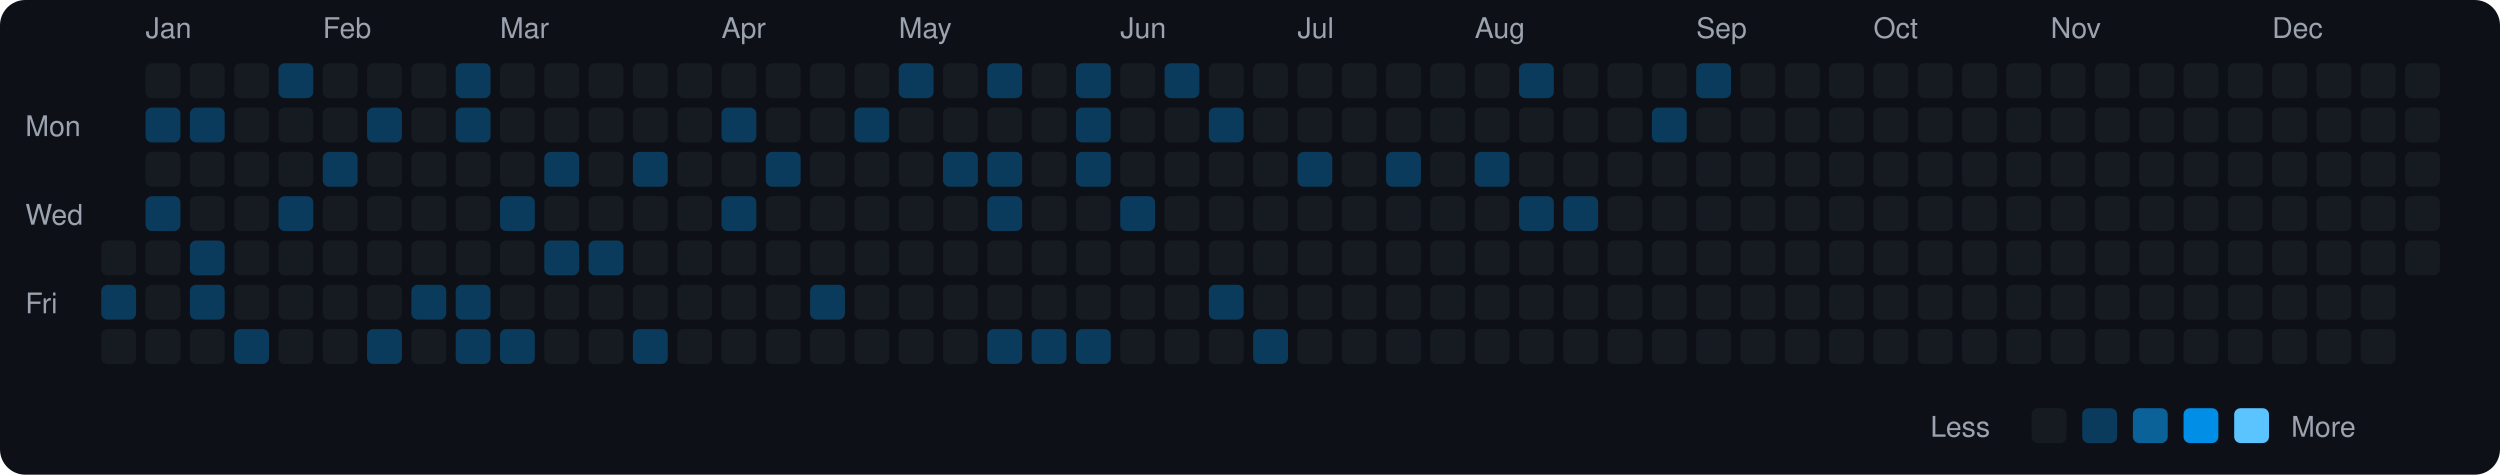
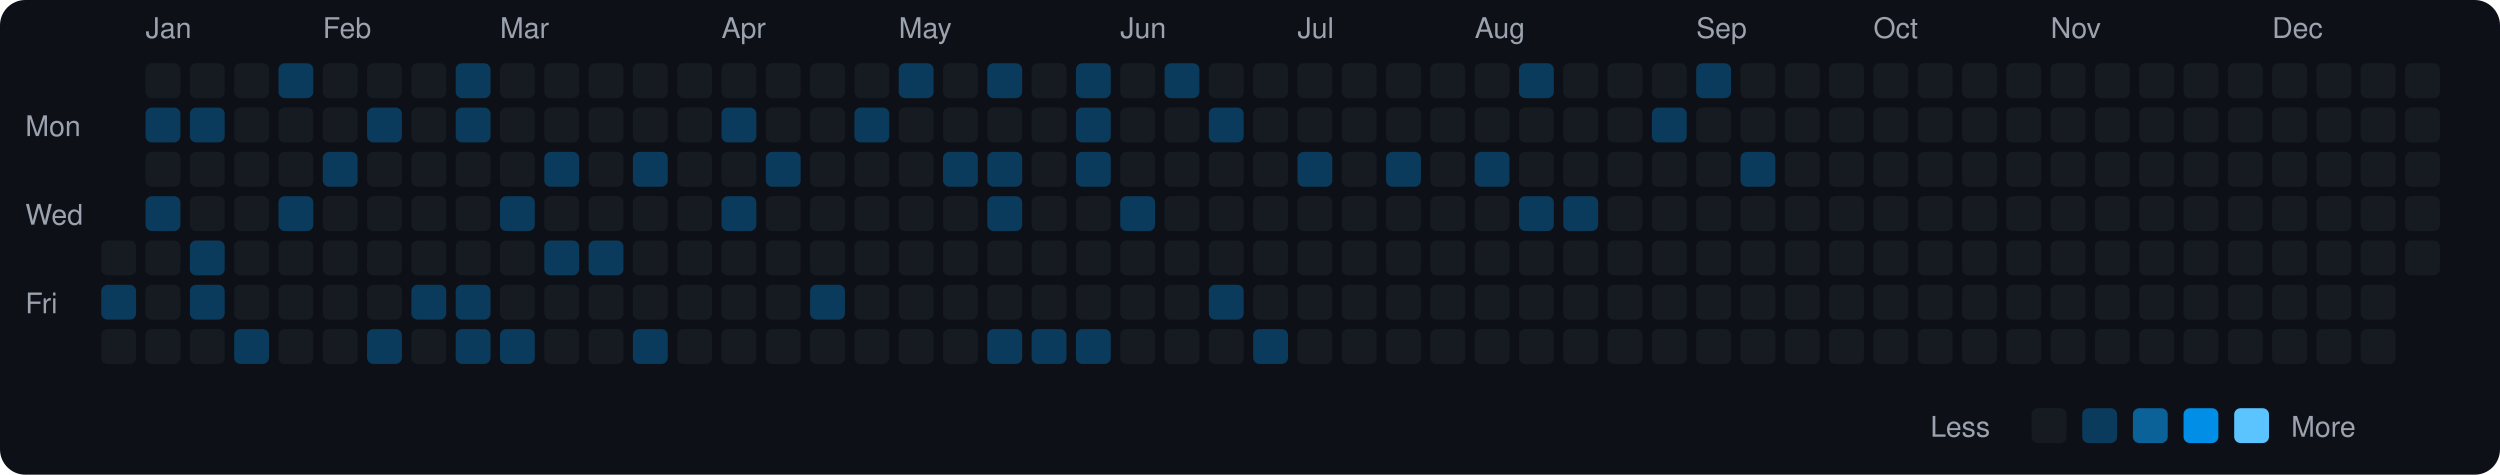
<svg xmlns="http://www.w3.org/2000/svg" viewBox="0 0 790 150" width="790" height="150">
  <rect width="790" height="150" fill="#0d1117" rx="8" ry="8" />
  <text x="8" y="43" fill="#9ca3af" font-size="9" font-family="-apple-system, BlinkMacSystemFont, 'Segoe UI', Helvetica, Arial, sans-serif">Mon</text>
  <text x="8" y="71" fill="#9ca3af" font-size="9" font-family="-apple-system, BlinkMacSystemFont, 'Segoe UI', Helvetica, Arial, sans-serif">Wed</text>
  <text x="8" y="99" fill="#9ca3af" font-size="9" font-family="-apple-system, BlinkMacSystemFont, 'Segoe UI', Helvetica, Arial, sans-serif">Fri</text>
  <rect x="32" y="76" width="11" height="11" rx="2" ry="2" fill="#161b22">
    </rect>
  <rect x="32" y="90" width="11" height="11" rx="2" ry="2" fill="#0b3b5c">
    </rect>
  <rect x="32" y="104" width="11" height="11" rx="2" ry="2" fill="#161b22">
    </rect>
  <text x="46" y="12" fill="#9ca3af" font-size="9" font-family="-apple-system, BlinkMacSystemFont, 'Segoe UI', Helvetica, Arial, sans-serif">Jan</text>
  <rect x="46" y="20" width="11" height="11" rx="2" ry="2" fill="#161b22">
    </rect>
  <rect x="46" y="34" width="11" height="11" rx="2" ry="2" fill="#0b3b5c">
    </rect>
  <rect x="46" y="48" width="11" height="11" rx="2" ry="2" fill="#161b22">
    </rect>
  <rect x="46" y="62" width="11" height="11" rx="2" ry="2" fill="#0b3b5c">
    </rect>
  <rect x="46" y="76" width="11" height="11" rx="2" ry="2" fill="#161b22">
    </rect>
  <rect x="46" y="90" width="11" height="11" rx="2" ry="2" fill="#161b22">
    </rect>
  <rect x="46" y="104" width="11" height="11" rx="2" ry="2" fill="#161b22">
    </rect>
  <rect x="60" y="20" width="11" height="11" rx="2" ry="2" fill="#161b22">
    </rect>
  <rect x="60" y="34" width="11" height="11" rx="2" ry="2" fill="#0b3b5c">
    </rect>
  <rect x="60" y="48" width="11" height="11" rx="2" ry="2" fill="#161b22">
    </rect>
  <rect x="60" y="62" width="11" height="11" rx="2" ry="2" fill="#161b22">
    </rect>
  <rect x="60" y="76" width="11" height="11" rx="2" ry="2" fill="#0b3b5c">
    </rect>
  <rect x="60" y="90" width="11" height="11" rx="2" ry="2" fill="#0b3b5c">
    </rect>
  <rect x="60" y="104" width="11" height="11" rx="2" ry="2" fill="#161b22">
    </rect>
  <rect x="74" y="20" width="11" height="11" rx="2" ry="2" fill="#161b22">
    </rect>
  <rect x="74" y="34" width="11" height="11" rx="2" ry="2" fill="#161b22">
    </rect>
  <rect x="74" y="48" width="11" height="11" rx="2" ry="2" fill="#161b22">
    </rect>
  <rect x="74" y="62" width="11" height="11" rx="2" ry="2" fill="#161b22">
    </rect>
  <rect x="74" y="76" width="11" height="11" rx="2" ry="2" fill="#161b22">
    </rect>
  <rect x="74" y="90" width="11" height="11" rx="2" ry="2" fill="#161b22">
    </rect>
  <rect x="74" y="104" width="11" height="11" rx="2" ry="2" fill="#0b3b5c">
    </rect>
  <rect x="88" y="20" width="11" height="11" rx="2" ry="2" fill="#0b3b5c">
    </rect>
  <rect x="88" y="34" width="11" height="11" rx="2" ry="2" fill="#161b22">
    </rect>
  <rect x="88" y="48" width="11" height="11" rx="2" ry="2" fill="#161b22">
    </rect>
  <rect x="88" y="62" width="11" height="11" rx="2" ry="2" fill="#0b3b5c">
    </rect>
  <rect x="88" y="76" width="11" height="11" rx="2" ry="2" fill="#161b22">
    </rect>
  <rect x="88" y="90" width="11" height="11" rx="2" ry="2" fill="#161b22">
    </rect>
  <rect x="88" y="104" width="11" height="11" rx="2" ry="2" fill="#161b22">
    </rect>
  <text x="102" y="12" fill="#9ca3af" font-size="9" font-family="-apple-system, BlinkMacSystemFont, 'Segoe UI', Helvetica, Arial, sans-serif">Feb</text>
  <rect x="102" y="20" width="11" height="11" rx="2" ry="2" fill="#161b22">
    </rect>
  <rect x="102" y="34" width="11" height="11" rx="2" ry="2" fill="#161b22">
    </rect>
  <rect x="102" y="48" width="11" height="11" rx="2" ry="2" fill="#0b3b5c">
    </rect>
  <rect x="102" y="62" width="11" height="11" rx="2" ry="2" fill="#161b22">
    </rect>
  <rect x="102" y="76" width="11" height="11" rx="2" ry="2" fill="#161b22">
    </rect>
  <rect x="102" y="90" width="11" height="11" rx="2" ry="2" fill="#161b22">
    </rect>
  <rect x="102" y="104" width="11" height="11" rx="2" ry="2" fill="#161b22">
    </rect>
  <rect x="116" y="20" width="11" height="11" rx="2" ry="2" fill="#161b22">
    </rect>
  <rect x="116" y="34" width="11" height="11" rx="2" ry="2" fill="#0b3b5c">
    </rect>
  <rect x="116" y="48" width="11" height="11" rx="2" ry="2" fill="#161b22">
    </rect>
  <rect x="116" y="62" width="11" height="11" rx="2" ry="2" fill="#161b22">
    </rect>
  <rect x="116" y="76" width="11" height="11" rx="2" ry="2" fill="#161b22">
    </rect>
  <rect x="116" y="90" width="11" height="11" rx="2" ry="2" fill="#161b22">
    </rect>
  <rect x="116" y="104" width="11" height="11" rx="2" ry="2" fill="#0b3b5c">
    </rect>
  <rect x="130" y="20" width="11" height="11" rx="2" ry="2" fill="#161b22">
    </rect>
  <rect x="130" y="34" width="11" height="11" rx="2" ry="2" fill="#161b22">
    </rect>
  <rect x="130" y="48" width="11" height="11" rx="2" ry="2" fill="#161b22">
    </rect>
  <rect x="130" y="62" width="11" height="11" rx="2" ry="2" fill="#161b22">
    </rect>
  <rect x="130" y="76" width="11" height="11" rx="2" ry="2" fill="#161b22">
    </rect>
  <rect x="130" y="90" width="11" height="11" rx="2" ry="2" fill="#0b3b5c">
    </rect>
  <rect x="130" y="104" width="11" height="11" rx="2" ry="2" fill="#161b22">
    </rect>
  <rect x="144" y="20" width="11" height="11" rx="2" ry="2" fill="#0b3b5c">
    </rect>
  <rect x="144" y="34" width="11" height="11" rx="2" ry="2" fill="#0b3b5c">
    </rect>
  <rect x="144" y="48" width="11" height="11" rx="2" ry="2" fill="#161b22">
    </rect>
  <rect x="144" y="62" width="11" height="11" rx="2" ry="2" fill="#161b22">
    </rect>
  <rect x="144" y="76" width="11" height="11" rx="2" ry="2" fill="#161b22">
    </rect>
  <rect x="144" y="90" width="11" height="11" rx="2" ry="2" fill="#0b3b5c">
    </rect>
  <rect x="144" y="104" width="11" height="11" rx="2" ry="2" fill="#0b3b5c">
    </rect>
  <text x="158" y="12" fill="#9ca3af" font-size="9" font-family="-apple-system, BlinkMacSystemFont, 'Segoe UI', Helvetica, Arial, sans-serif">Mar</text>
  <rect x="158" y="20" width="11" height="11" rx="2" ry="2" fill="#161b22">
    </rect>
  <rect x="158" y="34" width="11" height="11" rx="2" ry="2" fill="#161b22">
    </rect>
  <rect x="158" y="48" width="11" height="11" rx="2" ry="2" fill="#161b22">
    </rect>
  <rect x="158" y="62" width="11" height="11" rx="2" ry="2" fill="#0b3b5c">
    </rect>
  <rect x="158" y="76" width="11" height="11" rx="2" ry="2" fill="#161b22">
    </rect>
  <rect x="158" y="90" width="11" height="11" rx="2" ry="2" fill="#161b22">
    </rect>
  <rect x="158" y="104" width="11" height="11" rx="2" ry="2" fill="#0b3b5c">
    </rect>
  <rect x="172" y="20" width="11" height="11" rx="2" ry="2" fill="#161b22">
    </rect>
  <rect x="172" y="34" width="11" height="11" rx="2" ry="2" fill="#161b22">
    </rect>
  <rect x="172" y="48" width="11" height="11" rx="2" ry="2" fill="#0b3b5c">
    </rect>
  <rect x="172" y="62" width="11" height="11" rx="2" ry="2" fill="#161b22">
    </rect>
  <rect x="172" y="76" width="11" height="11" rx="2" ry="2" fill="#0b3b5c">
    </rect>
  <rect x="172" y="90" width="11" height="11" rx="2" ry="2" fill="#161b22">
    </rect>
  <rect x="172" y="104" width="11" height="11" rx="2" ry="2" fill="#161b22">
    </rect>
  <rect x="186" y="20" width="11" height="11" rx="2" ry="2" fill="#161b22">
    </rect>
  <rect x="186" y="34" width="11" height="11" rx="2" ry="2" fill="#161b22">
    </rect>
  <rect x="186" y="48" width="11" height="11" rx="2" ry="2" fill="#161b22">
    </rect>
  <rect x="186" y="62" width="11" height="11" rx="2" ry="2" fill="#161b22">
    </rect>
  <rect x="186" y="76" width="11" height="11" rx="2" ry="2" fill="#0b3b5c">
    </rect>
  <rect x="186" y="90" width="11" height="11" rx="2" ry="2" fill="#161b22">
    </rect>
  <rect x="186" y="104" width="11" height="11" rx="2" ry="2" fill="#161b22">
    </rect>
  <rect x="200" y="20" width="11" height="11" rx="2" ry="2" fill="#161b22">
    </rect>
  <rect x="200" y="34" width="11" height="11" rx="2" ry="2" fill="#161b22">
    </rect>
  <rect x="200" y="48" width="11" height="11" rx="2" ry="2" fill="#0b3b5c">
    </rect>
  <rect x="200" y="62" width="11" height="11" rx="2" ry="2" fill="#161b22">
    </rect>
  <rect x="200" y="76" width="11" height="11" rx="2" ry="2" fill="#161b22">
    </rect>
  <rect x="200" y="90" width="11" height="11" rx="2" ry="2" fill="#161b22">
    </rect>
  <rect x="200" y="104" width="11" height="11" rx="2" ry="2" fill="#0b3b5c">
    </rect>
  <rect x="214" y="20" width="11" height="11" rx="2" ry="2" fill="#161b22">
    </rect>
  <rect x="214" y="34" width="11" height="11" rx="2" ry="2" fill="#161b22">
    </rect>
  <rect x="214" y="48" width="11" height="11" rx="2" ry="2" fill="#161b22">
    </rect>
  <rect x="214" y="62" width="11" height="11" rx="2" ry="2" fill="#161b22">
    </rect>
  <rect x="214" y="76" width="11" height="11" rx="2" ry="2" fill="#161b22">
    </rect>
  <rect x="214" y="90" width="11" height="11" rx="2" ry="2" fill="#161b22">
    </rect>
  <rect x="214" y="104" width="11" height="11" rx="2" ry="2" fill="#161b22">
    </rect>
  <text x="228" y="12" fill="#9ca3af" font-size="9" font-family="-apple-system, BlinkMacSystemFont, 'Segoe UI', Helvetica, Arial, sans-serif">Apr</text>
  <rect x="228" y="20" width="11" height="11" rx="2" ry="2" fill="#161b22">
    </rect>
  <rect x="228" y="34" width="11" height="11" rx="2" ry="2" fill="#0b3b5c">
    </rect>
  <rect x="228" y="48" width="11" height="11" rx="2" ry="2" fill="#161b22">
    </rect>
  <rect x="228" y="62" width="11" height="11" rx="2" ry="2" fill="#0b3b5c">
    </rect>
  <rect x="228" y="76" width="11" height="11" rx="2" ry="2" fill="#161b22">
    </rect>
  <rect x="228" y="90" width="11" height="11" rx="2" ry="2" fill="#161b22">
    </rect>
  <rect x="228" y="104" width="11" height="11" rx="2" ry="2" fill="#161b22">
    </rect>
  <rect x="242" y="20" width="11" height="11" rx="2" ry="2" fill="#161b22">
    </rect>
  <rect x="242" y="34" width="11" height="11" rx="2" ry="2" fill="#161b22">
    </rect>
  <rect x="242" y="48" width="11" height="11" rx="2" ry="2" fill="#0b3b5c">
    </rect>
  <rect x="242" y="62" width="11" height="11" rx="2" ry="2" fill="#161b22">
    </rect>
  <rect x="242" y="76" width="11" height="11" rx="2" ry="2" fill="#161b22">
    </rect>
  <rect x="242" y="90" width="11" height="11" rx="2" ry="2" fill="#161b22">
    </rect>
  <rect x="242" y="104" width="11" height="11" rx="2" ry="2" fill="#161b22">
    </rect>
  <rect x="256" y="20" width="11" height="11" rx="2" ry="2" fill="#161b22">
    </rect>
  <rect x="256" y="34" width="11" height="11" rx="2" ry="2" fill="#161b22">
    </rect>
  <rect x="256" y="48" width="11" height="11" rx="2" ry="2" fill="#161b22">
    </rect>
  <rect x="256" y="62" width="11" height="11" rx="2" ry="2" fill="#161b22">
    </rect>
  <rect x="256" y="76" width="11" height="11" rx="2" ry="2" fill="#161b22">
    </rect>
  <rect x="256" y="90" width="11" height="11" rx="2" ry="2" fill="#0b3b5c">
    </rect>
  <rect x="256" y="104" width="11" height="11" rx="2" ry="2" fill="#161b22">
    </rect>
  <rect x="270" y="20" width="11" height="11" rx="2" ry="2" fill="#161b22">
    </rect>
  <rect x="270" y="34" width="11" height="11" rx="2" ry="2" fill="#0b3b5c">
    </rect>
  <rect x="270" y="48" width="11" height="11" rx="2" ry="2" fill="#161b22">
    </rect>
  <rect x="270" y="62" width="11" height="11" rx="2" ry="2" fill="#161b22">
    </rect>
  <rect x="270" y="76" width="11" height="11" rx="2" ry="2" fill="#161b22">
    </rect>
  <rect x="270" y="90" width="11" height="11" rx="2" ry="2" fill="#161b22">
    </rect>
  <rect x="270" y="104" width="11" height="11" rx="2" ry="2" fill="#161b22">
    </rect>
  <text x="284" y="12" fill="#9ca3af" font-size="9" font-family="-apple-system, BlinkMacSystemFont, 'Segoe UI', Helvetica, Arial, sans-serif">May</text>
  <rect x="284" y="20" width="11" height="11" rx="2" ry="2" fill="#0b3b5c">
    </rect>
  <rect x="284" y="34" width="11" height="11" rx="2" ry="2" fill="#161b22">
    </rect>
  <rect x="284" y="48" width="11" height="11" rx="2" ry="2" fill="#161b22">
    </rect>
  <rect x="284" y="62" width="11" height="11" rx="2" ry="2" fill="#161b22">
    </rect>
  <rect x="284" y="76" width="11" height="11" rx="2" ry="2" fill="#161b22">
    </rect>
  <rect x="284" y="90" width="11" height="11" rx="2" ry="2" fill="#161b22">
    </rect>
  <rect x="284" y="104" width="11" height="11" rx="2" ry="2" fill="#161b22">
    </rect>
  <rect x="298" y="20" width="11" height="11" rx="2" ry="2" fill="#161b22">
    </rect>
  <rect x="298" y="34" width="11" height="11" rx="2" ry="2" fill="#161b22">
    </rect>
  <rect x="298" y="48" width="11" height="11" rx="2" ry="2" fill="#0b3b5c">
    </rect>
  <rect x="298" y="62" width="11" height="11" rx="2" ry="2" fill="#161b22">
    </rect>
  <rect x="298" y="76" width="11" height="11" rx="2" ry="2" fill="#161b22">
    </rect>
  <rect x="298" y="90" width="11" height="11" rx="2" ry="2" fill="#161b22">
    </rect>
  <rect x="298" y="104" width="11" height="11" rx="2" ry="2" fill="#161b22">
    </rect>
  <rect x="312" y="20" width="11" height="11" rx="2" ry="2" fill="#0b3b5c">
    </rect>
  <rect x="312" y="34" width="11" height="11" rx="2" ry="2" fill="#161b22">
    </rect>
  <rect x="312" y="48" width="11" height="11" rx="2" ry="2" fill="#0b3b5c">
    </rect>
  <rect x="312" y="62" width="11" height="11" rx="2" ry="2" fill="#0b3b5c">
    </rect>
  <rect x="312" y="76" width="11" height="11" rx="2" ry="2" fill="#161b22">
    </rect>
  <rect x="312" y="90" width="11" height="11" rx="2" ry="2" fill="#161b22">
    </rect>
  <rect x="312" y="104" width="11" height="11" rx="2" ry="2" fill="#0b3b5c">
    </rect>
  <rect x="326" y="20" width="11" height="11" rx="2" ry="2" fill="#161b22">
    </rect>
  <rect x="326" y="34" width="11" height="11" rx="2" ry="2" fill="#161b22">
    </rect>
  <rect x="326" y="48" width="11" height="11" rx="2" ry="2" fill="#161b22">
    </rect>
  <rect x="326" y="62" width="11" height="11" rx="2" ry="2" fill="#161b22">
    </rect>
  <rect x="326" y="76" width="11" height="11" rx="2" ry="2" fill="#161b22">
    </rect>
  <rect x="326" y="90" width="11" height="11" rx="2" ry="2" fill="#161b22">
    </rect>
  <rect x="326" y="104" width="11" height="11" rx="2" ry="2" fill="#0b3b5c">
    </rect>
  <rect x="340" y="20" width="11" height="11" rx="2" ry="2" fill="#0b3b5c">
    </rect>
  <rect x="340" y="34" width="11" height="11" rx="2" ry="2" fill="#0b3b5c">
    </rect>
  <rect x="340" y="48" width="11" height="11" rx="2" ry="2" fill="#0b3b5c">
    </rect>
  <rect x="340" y="62" width="11" height="11" rx="2" ry="2" fill="#161b22">
    </rect>
  <rect x="340" y="76" width="11" height="11" rx="2" ry="2" fill="#161b22">
    </rect>
  <rect x="340" y="90" width="11" height="11" rx="2" ry="2" fill="#161b22">
    </rect>
  <rect x="340" y="104" width="11" height="11" rx="2" ry="2" fill="#0b3b5c">
    </rect>
  <text x="354" y="12" fill="#9ca3af" font-size="9" font-family="-apple-system, BlinkMacSystemFont, 'Segoe UI', Helvetica, Arial, sans-serif">Jun</text>
  <rect x="354" y="20" width="11" height="11" rx="2" ry="2" fill="#161b22">
    </rect>
  <rect x="354" y="34" width="11" height="11" rx="2" ry="2" fill="#161b22">
    </rect>
  <rect x="354" y="48" width="11" height="11" rx="2" ry="2" fill="#161b22">
    </rect>
  <rect x="354" y="62" width="11" height="11" rx="2" ry="2" fill="#0b3b5c">
    </rect>
  <rect x="354" y="76" width="11" height="11" rx="2" ry="2" fill="#161b22">
    </rect>
  <rect x="354" y="90" width="11" height="11" rx="2" ry="2" fill="#161b22">
    </rect>
  <rect x="354" y="104" width="11" height="11" rx="2" ry="2" fill="#161b22">
    </rect>
  <rect x="368" y="20" width="11" height="11" rx="2" ry="2" fill="#0b3b5c">
    </rect>
  <rect x="368" y="34" width="11" height="11" rx="2" ry="2" fill="#161b22">
    </rect>
  <rect x="368" y="48" width="11" height="11" rx="2" ry="2" fill="#161b22">
    </rect>
  <rect x="368" y="62" width="11" height="11" rx="2" ry="2" fill="#161b22">
    </rect>
  <rect x="368" y="76" width="11" height="11" rx="2" ry="2" fill="#161b22">
    </rect>
  <rect x="368" y="90" width="11" height="11" rx="2" ry="2" fill="#161b22">
    </rect>
  <rect x="368" y="104" width="11" height="11" rx="2" ry="2" fill="#161b22">
    </rect>
  <rect x="382" y="20" width="11" height="11" rx="2" ry="2" fill="#161b22">
    </rect>
  <rect x="382" y="34" width="11" height="11" rx="2" ry="2" fill="#0b3b5c">
    </rect>
  <rect x="382" y="48" width="11" height="11" rx="2" ry="2" fill="#161b22">
    </rect>
  <rect x="382" y="62" width="11" height="11" rx="2" ry="2" fill="#161b22">
    </rect>
  <rect x="382" y="76" width="11" height="11" rx="2" ry="2" fill="#161b22">
    </rect>
  <rect x="382" y="90" width="11" height="11" rx="2" ry="2" fill="#0b3b5c">
    </rect>
  <rect x="382" y="104" width="11" height="11" rx="2" ry="2" fill="#161b22">
    </rect>
  <rect x="396" y="20" width="11" height="11" rx="2" ry="2" fill="#161b22">
    </rect>
  <rect x="396" y="34" width="11" height="11" rx="2" ry="2" fill="#161b22">
    </rect>
  <rect x="396" y="48" width="11" height="11" rx="2" ry="2" fill="#161b22">
    </rect>
  <rect x="396" y="62" width="11" height="11" rx="2" ry="2" fill="#161b22">
    </rect>
  <rect x="396" y="76" width="11" height="11" rx="2" ry="2" fill="#161b22">
    </rect>
  <rect x="396" y="90" width="11" height="11" rx="2" ry="2" fill="#161b22">
    </rect>
  <rect x="396" y="104" width="11" height="11" rx="2" ry="2" fill="#0b3b5c">
    </rect>
  <text x="410" y="12" fill="#9ca3af" font-size="9" font-family="-apple-system, BlinkMacSystemFont, 'Segoe UI', Helvetica, Arial, sans-serif">Jul</text>
  <rect x="410" y="20" width="11" height="11" rx="2" ry="2" fill="#161b22">
    </rect>
  <rect x="410" y="34" width="11" height="11" rx="2" ry="2" fill="#161b22">
    </rect>
  <rect x="410" y="48" width="11" height="11" rx="2" ry="2" fill="#0b3b5c">
    </rect>
  <rect x="410" y="62" width="11" height="11" rx="2" ry="2" fill="#161b22">
    </rect>
  <rect x="410" y="76" width="11" height="11" rx="2" ry="2" fill="#161b22">
    </rect>
  <rect x="410" y="90" width="11" height="11" rx="2" ry="2" fill="#161b22">
    </rect>
  <rect x="410" y="104" width="11" height="11" rx="2" ry="2" fill="#161b22">
    </rect>
  <rect x="424" y="20" width="11" height="11" rx="2" ry="2" fill="#161b22">
    </rect>
  <rect x="424" y="34" width="11" height="11" rx="2" ry="2" fill="#161b22">
    </rect>
  <rect x="424" y="48" width="11" height="11" rx="2" ry="2" fill="#161b22">
    </rect>
  <rect x="424" y="62" width="11" height="11" rx="2" ry="2" fill="#161b22">
    </rect>
  <rect x="424" y="76" width="11" height="11" rx="2" ry="2" fill="#161b22">
    </rect>
  <rect x="424" y="90" width="11" height="11" rx="2" ry="2" fill="#161b22">
    </rect>
  <rect x="424" y="104" width="11" height="11" rx="2" ry="2" fill="#161b22">
    </rect>
  <rect x="438" y="20" width="11" height="11" rx="2" ry="2" fill="#161b22">
    </rect>
  <rect x="438" y="34" width="11" height="11" rx="2" ry="2" fill="#161b22">
    </rect>
  <rect x="438" y="48" width="11" height="11" rx="2" ry="2" fill="#0b3b5c">
    </rect>
  <rect x="438" y="62" width="11" height="11" rx="2" ry="2" fill="#161b22">
    </rect>
  <rect x="438" y="76" width="11" height="11" rx="2" ry="2" fill="#161b22">
    </rect>
  <rect x="438" y="90" width="11" height="11" rx="2" ry="2" fill="#161b22">
    </rect>
  <rect x="438" y="104" width="11" height="11" rx="2" ry="2" fill="#161b22">
    </rect>
  <rect x="452" y="20" width="11" height="11" rx="2" ry="2" fill="#161b22">
    </rect>
  <rect x="452" y="34" width="11" height="11" rx="2" ry="2" fill="#161b22">
    </rect>
  <rect x="452" y="48" width="11" height="11" rx="2" ry="2" fill="#161b22">
    </rect>
  <rect x="452" y="62" width="11" height="11" rx="2" ry="2" fill="#161b22">
    </rect>
  <rect x="452" y="76" width="11" height="11" rx="2" ry="2" fill="#161b22">
    </rect>
  <rect x="452" y="90" width="11" height="11" rx="2" ry="2" fill="#161b22">
    </rect>
  <rect x="452" y="104" width="11" height="11" rx="2" ry="2" fill="#161b22">
    </rect>
  <text x="466" y="12" fill="#9ca3af" font-size="9" font-family="-apple-system, BlinkMacSystemFont, 'Segoe UI', Helvetica, Arial, sans-serif">Aug</text>
  <rect x="466" y="20" width="11" height="11" rx="2" ry="2" fill="#161b22">
    </rect>
  <rect x="466" y="34" width="11" height="11" rx="2" ry="2" fill="#161b22">
    </rect>
  <rect x="466" y="48" width="11" height="11" rx="2" ry="2" fill="#0b3b5c">
    </rect>
  <rect x="466" y="62" width="11" height="11" rx="2" ry="2" fill="#161b22">
    </rect>
  <rect x="466" y="76" width="11" height="11" rx="2" ry="2" fill="#161b22">
    </rect>
  <rect x="466" y="90" width="11" height="11" rx="2" ry="2" fill="#161b22">
    </rect>
  <rect x="466" y="104" width="11" height="11" rx="2" ry="2" fill="#161b22">
    </rect>
  <rect x="480" y="20" width="11" height="11" rx="2" ry="2" fill="#0b3b5c">
    </rect>
  <rect x="480" y="34" width="11" height="11" rx="2" ry="2" fill="#161b22">
    </rect>
  <rect x="480" y="48" width="11" height="11" rx="2" ry="2" fill="#161b22">
    </rect>
  <rect x="480" y="62" width="11" height="11" rx="2" ry="2" fill="#0b3b5c">
    </rect>
  <rect x="480" y="76" width="11" height="11" rx="2" ry="2" fill="#161b22">
    </rect>
  <rect x="480" y="90" width="11" height="11" rx="2" ry="2" fill="#161b22">
    </rect>
  <rect x="480" y="104" width="11" height="11" rx="2" ry="2" fill="#161b22">
    </rect>
  <rect x="494" y="20" width="11" height="11" rx="2" ry="2" fill="#161b22">
    </rect>
  <rect x="494" y="34" width="11" height="11" rx="2" ry="2" fill="#161b22">
    </rect>
  <rect x="494" y="48" width="11" height="11" rx="2" ry="2" fill="#161b22">
    </rect>
  <rect x="494" y="62" width="11" height="11" rx="2" ry="2" fill="#0b3b5c">
    </rect>
  <rect x="494" y="76" width="11" height="11" rx="2" ry="2" fill="#161b22">
    </rect>
  <rect x="494" y="90" width="11" height="11" rx="2" ry="2" fill="#161b22">
    </rect>
  <rect x="494" y="104" width="11" height="11" rx="2" ry="2" fill="#161b22">
    </rect>
  <rect x="508" y="20" width="11" height="11" rx="2" ry="2" fill="#161b22">
    </rect>
  <rect x="508" y="34" width="11" height="11" rx="2" ry="2" fill="#161b22">
    </rect>
  <rect x="508" y="48" width="11" height="11" rx="2" ry="2" fill="#161b22">
    </rect>
  <rect x="508" y="62" width="11" height="11" rx="2" ry="2" fill="#161b22">
    </rect>
  <rect x="508" y="76" width="11" height="11" rx="2" ry="2" fill="#161b22">
    </rect>
  <rect x="508" y="90" width="11" height="11" rx="2" ry="2" fill="#161b22">
    </rect>
  <rect x="508" y="104" width="11" height="11" rx="2" ry="2" fill="#161b22">
    </rect>
  <rect x="522" y="20" width="11" height="11" rx="2" ry="2" fill="#161b22">
    </rect>
  <rect x="522" y="34" width="11" height="11" rx="2" ry="2" fill="#0b3b5c">
    </rect>
  <rect x="522" y="48" width="11" height="11" rx="2" ry="2" fill="#161b22">
    </rect>
  <rect x="522" y="62" width="11" height="11" rx="2" ry="2" fill="#161b22">
    </rect>
  <rect x="522" y="76" width="11" height="11" rx="2" ry="2" fill="#161b22">
    </rect>
  <rect x="522" y="90" width="11" height="11" rx="2" ry="2" fill="#161b22">
    </rect>
  <rect x="522" y="104" width="11" height="11" rx="2" ry="2" fill="#161b22">
    </rect>
  <text x="536" y="12" fill="#9ca3af" font-size="9" font-family="-apple-system, BlinkMacSystemFont, 'Segoe UI', Helvetica, Arial, sans-serif">Sep</text>
  <rect x="536" y="20" width="11" height="11" rx="2" ry="2" fill="#0b3b5c">
    </rect>
  <rect x="536" y="34" width="11" height="11" rx="2" ry="2" fill="#161b22">
    </rect>
  <rect x="536" y="48" width="11" height="11" rx="2" ry="2" fill="#161b22">
    </rect>
  <rect x="536" y="62" width="11" height="11" rx="2" ry="2" fill="#161b22">
    </rect>
  <rect x="536" y="76" width="11" height="11" rx="2" ry="2" fill="#161b22">
    </rect>
  <rect x="536" y="90" width="11" height="11" rx="2" ry="2" fill="#161b22">
    </rect>
  <rect x="536" y="104" width="11" height="11" rx="2" ry="2" fill="#161b22">
    </rect>
  <rect x="550" y="20" width="11" height="11" rx="2" ry="2" fill="#161b22">
    </rect>
  <rect x="550" y="34" width="11" height="11" rx="2" ry="2" fill="#161b22">
    </rect>
-   <rect x="550" y="48" width="11" height="11" rx="2" ry="2" fill="#161b22">
+   <rect x="550" y="48" width="11" height="11" rx="2" ry="2" fill="#0b3b5c">
    </rect>
  <rect x="550" y="62" width="11" height="11" rx="2" ry="2" fill="#161b22">
    </rect>
  <rect x="550" y="76" width="11" height="11" rx="2" ry="2" fill="#161b22">
    </rect>
  <rect x="550" y="90" width="11" height="11" rx="2" ry="2" fill="#161b22">
    </rect>
  <rect x="550" y="104" width="11" height="11" rx="2" ry="2" fill="#161b22">
    </rect>
  <rect x="564" y="20" width="11" height="11" rx="2" ry="2" fill="#161b22">
    </rect>
  <rect x="564" y="34" width="11" height="11" rx="2" ry="2" fill="#161b22">
    </rect>
  <rect x="564" y="48" width="11" height="11" rx="2" ry="2" fill="#161b22">
    </rect>
  <rect x="564" y="62" width="11" height="11" rx="2" ry="2" fill="#161b22">
    </rect>
  <rect x="564" y="76" width="11" height="11" rx="2" ry="2" fill="#161b22">
    </rect>
  <rect x="564" y="90" width="11" height="11" rx="2" ry="2" fill="#161b22">
    </rect>
  <rect x="564" y="104" width="11" height="11" rx="2" ry="2" fill="#161b22">
    </rect>
  <rect x="578" y="20" width="11" height="11" rx="2" ry="2" fill="#161b22">
    </rect>
  <rect x="578" y="34" width="11" height="11" rx="2" ry="2" fill="#161b22">
    </rect>
  <rect x="578" y="48" width="11" height="11" rx="2" ry="2" fill="#161b22">
    </rect>
  <rect x="578" y="62" width="11" height="11" rx="2" ry="2" fill="#161b22">
    </rect>
  <rect x="578" y="76" width="11" height="11" rx="2" ry="2" fill="#161b22">
    </rect>
  <rect x="578" y="90" width="11" height="11" rx="2" ry="2" fill="#161b22">
    </rect>
  <rect x="578" y="104" width="11" height="11" rx="2" ry="2" fill="#161b22">
    </rect>
  <text x="592" y="12" fill="#9ca3af" font-size="9" font-family="-apple-system, BlinkMacSystemFont, 'Segoe UI', Helvetica, Arial, sans-serif">Oct</text>
  <rect x="592" y="20" width="11" height="11" rx="2" ry="2" fill="#161b22">
    </rect>
  <rect x="592" y="34" width="11" height="11" rx="2" ry="2" fill="#161b22">
    </rect>
  <rect x="592" y="48" width="11" height="11" rx="2" ry="2" fill="#161b22">
    </rect>
  <rect x="592" y="62" width="11" height="11" rx="2" ry="2" fill="#161b22">
    </rect>
  <rect x="592" y="76" width="11" height="11" rx="2" ry="2" fill="#161b22">
    </rect>
  <rect x="592" y="90" width="11" height="11" rx="2" ry="2" fill="#161b22">
    </rect>
  <rect x="592" y="104" width="11" height="11" rx="2" ry="2" fill="#161b22">
    </rect>
  <rect x="606" y="20" width="11" height="11" rx="2" ry="2" fill="#161b22">
    </rect>
  <rect x="606" y="34" width="11" height="11" rx="2" ry="2" fill="#161b22">
    </rect>
  <rect x="606" y="48" width="11" height="11" rx="2" ry="2" fill="#161b22">
    </rect>
  <rect x="606" y="62" width="11" height="11" rx="2" ry="2" fill="#161b22">
    </rect>
  <rect x="606" y="76" width="11" height="11" rx="2" ry="2" fill="#161b22">
    </rect>
  <rect x="606" y="90" width="11" height="11" rx="2" ry="2" fill="#161b22">
    </rect>
  <rect x="606" y="104" width="11" height="11" rx="2" ry="2" fill="#161b22">
    </rect>
  <rect x="620" y="20" width="11" height="11" rx="2" ry="2" fill="#161b22">
    </rect>
  <rect x="620" y="34" width="11" height="11" rx="2" ry="2" fill="#161b22">
    </rect>
  <rect x="620" y="48" width="11" height="11" rx="2" ry="2" fill="#161b22">
    </rect>
  <rect x="620" y="62" width="11" height="11" rx="2" ry="2" fill="#161b22">
    </rect>
  <rect x="620" y="76" width="11" height="11" rx="2" ry="2" fill="#161b22">
    </rect>
  <rect x="620" y="90" width="11" height="11" rx="2" ry="2" fill="#161b22">
    </rect>
  <rect x="620" y="104" width="11" height="11" rx="2" ry="2" fill="#161b22">
    </rect>
  <rect x="634" y="20" width="11" height="11" rx="2" ry="2" fill="#161b22">
    </rect>
  <rect x="634" y="34" width="11" height="11" rx="2" ry="2" fill="#161b22">
    </rect>
  <rect x="634" y="48" width="11" height="11" rx="2" ry="2" fill="#161b22">
    </rect>
  <rect x="634" y="62" width="11" height="11" rx="2" ry="2" fill="#161b22">
    </rect>
  <rect x="634" y="76" width="11" height="11" rx="2" ry="2" fill="#161b22">
    </rect>
  <rect x="634" y="90" width="11" height="11" rx="2" ry="2" fill="#161b22">
    </rect>
  <rect x="634" y="104" width="11" height="11" rx="2" ry="2" fill="#161b22">
    </rect>
  <text x="648" y="12" fill="#9ca3af" font-size="9" font-family="-apple-system, BlinkMacSystemFont, 'Segoe UI', Helvetica, Arial, sans-serif">Nov</text>
  <rect x="648" y="20" width="11" height="11" rx="2" ry="2" fill="#161b22">
    </rect>
  <rect x="648" y="34" width="11" height="11" rx="2" ry="2" fill="#161b22">
    </rect>
  <rect x="648" y="48" width="11" height="11" rx="2" ry="2" fill="#161b22">
    </rect>
  <rect x="648" y="62" width="11" height="11" rx="2" ry="2" fill="#161b22">
    </rect>
  <rect x="648" y="76" width="11" height="11" rx="2" ry="2" fill="#161b22">
    </rect>
  <rect x="648" y="90" width="11" height="11" rx="2" ry="2" fill="#161b22">
    </rect>
  <rect x="648" y="104" width="11" height="11" rx="2" ry="2" fill="#161b22">
    </rect>
  <rect x="662" y="20" width="11" height="11" rx="2" ry="2" fill="#161b22">
    </rect>
  <rect x="662" y="34" width="11" height="11" rx="2" ry="2" fill="#161b22">
    </rect>
  <rect x="662" y="48" width="11" height="11" rx="2" ry="2" fill="#161b22">
    </rect>
  <rect x="662" y="62" width="11" height="11" rx="2" ry="2" fill="#161b22">
    </rect>
  <rect x="662" y="76" width="11" height="11" rx="2" ry="2" fill="#161b22">
    </rect>
  <rect x="662" y="90" width="11" height="11" rx="2" ry="2" fill="#161b22">
    </rect>
  <rect x="662" y="104" width="11" height="11" rx="2" ry="2" fill="#161b22">
    </rect>
  <rect x="676" y="20" width="11" height="11" rx="2" ry="2" fill="#161b22">
    </rect>
  <rect x="676" y="34" width="11" height="11" rx="2" ry="2" fill="#161b22">
    </rect>
  <rect x="676" y="48" width="11" height="11" rx="2" ry="2" fill="#161b22">
    </rect>
  <rect x="676" y="62" width="11" height="11" rx="2" ry="2" fill="#161b22">
    </rect>
  <rect x="676" y="76" width="11" height="11" rx="2" ry="2" fill="#161b22">
    </rect>
  <rect x="676" y="90" width="11" height="11" rx="2" ry="2" fill="#161b22">
    </rect>
  <rect x="676" y="104" width="11" height="11" rx="2" ry="2" fill="#161b22">
    </rect>
  <rect x="690" y="20" width="11" height="11" rx="2" ry="2" fill="#161b22">
    </rect>
  <rect x="690" y="34" width="11" height="11" rx="2" ry="2" fill="#161b22">
    </rect>
  <rect x="690" y="48" width="11" height="11" rx="2" ry="2" fill="#161b22">
    </rect>
  <rect x="690" y="62" width="11" height="11" rx="2" ry="2" fill="#161b22">
    </rect>
  <rect x="690" y="76" width="11" height="11" rx="2" ry="2" fill="#161b22">
    </rect>
  <rect x="690" y="90" width="11" height="11" rx="2" ry="2" fill="#161b22">
    </rect>
  <rect x="690" y="104" width="11" height="11" rx="2" ry="2" fill="#161b22">
    </rect>
  <rect x="704" y="20" width="11" height="11" rx="2" ry="2" fill="#161b22">
    </rect>
  <rect x="704" y="34" width="11" height="11" rx="2" ry="2" fill="#161b22">
    </rect>
  <rect x="704" y="48" width="11" height="11" rx="2" ry="2" fill="#161b22">
    </rect>
  <rect x="704" y="62" width="11" height="11" rx="2" ry="2" fill="#161b22">
    </rect>
  <rect x="704" y="76" width="11" height="11" rx="2" ry="2" fill="#161b22">
    </rect>
  <rect x="704" y="90" width="11" height="11" rx="2" ry="2" fill="#161b22">
    </rect>
  <rect x="704" y="104" width="11" height="11" rx="2" ry="2" fill="#161b22">
    </rect>
  <text x="718" y="12" fill="#9ca3af" font-size="9" font-family="-apple-system, BlinkMacSystemFont, 'Segoe UI', Helvetica, Arial, sans-serif">Dec</text>
  <rect x="718" y="20" width="11" height="11" rx="2" ry="2" fill="#161b22">
    </rect>
  <rect x="718" y="34" width="11" height="11" rx="2" ry="2" fill="#161b22">
    </rect>
  <rect x="718" y="48" width="11" height="11" rx="2" ry="2" fill="#161b22">
    </rect>
  <rect x="718" y="62" width="11" height="11" rx="2" ry="2" fill="#161b22">
    </rect>
  <rect x="718" y="76" width="11" height="11" rx="2" ry="2" fill="#161b22">
    </rect>
  <rect x="718" y="90" width="11" height="11" rx="2" ry="2" fill="#161b22">
    </rect>
  <rect x="718" y="104" width="11" height="11" rx="2" ry="2" fill="#161b22">
    </rect>
  <rect x="732" y="20" width="11" height="11" rx="2" ry="2" fill="#161b22">
    </rect>
  <rect x="732" y="34" width="11" height="11" rx="2" ry="2" fill="#161b22">
    </rect>
  <rect x="732" y="48" width="11" height="11" rx="2" ry="2" fill="#161b22">
    </rect>
  <rect x="732" y="62" width="11" height="11" rx="2" ry="2" fill="#161b22">
    </rect>
  <rect x="732" y="76" width="11" height="11" rx="2" ry="2" fill="#161b22">
    </rect>
  <rect x="732" y="90" width="11" height="11" rx="2" ry="2" fill="#161b22">
    </rect>
  <rect x="732" y="104" width="11" height="11" rx="2" ry="2" fill="#161b22">
    </rect>
  <rect x="746" y="20" width="11" height="11" rx="2" ry="2" fill="#161b22">
    </rect>
  <rect x="746" y="34" width="11" height="11" rx="2" ry="2" fill="#161b22">
    </rect>
  <rect x="746" y="48" width="11" height="11" rx="2" ry="2" fill="#161b22">
    </rect>
  <rect x="746" y="62" width="11" height="11" rx="2" ry="2" fill="#161b22">
    </rect>
  <rect x="746" y="76" width="11" height="11" rx="2" ry="2" fill="#161b22">
    </rect>
  <rect x="746" y="90" width="11" height="11" rx="2" ry="2" fill="#161b22">
    </rect>
  <rect x="746" y="104" width="11" height="11" rx="2" ry="2" fill="#161b22">
    </rect>
  <rect x="760" y="20" width="11" height="11" rx="2" ry="2" fill="#161b22">
    </rect>
  <rect x="760" y="34" width="11" height="11" rx="2" ry="2" fill="#161b22">
    </rect>
  <rect x="760" y="48" width="11" height="11" rx="2" ry="2" fill="#161b22">
    </rect>
  <rect x="760" y="62" width="11" height="11" rx="2" ry="2" fill="#161b22">
    </rect>
  <rect x="760" y="76" width="11" height="11" rx="2" ry="2" fill="#161b22">
    </rect>
  <text x="610" y="138" fill="#9ca3af" font-size="9" font-family="-apple-system, BlinkMacSystemFont, 'Segoe UI', Helvetica, Arial, sans-serif">Less</text>
  <rect x="642" y="129" width="11" height="11" rx="2" ry="2" fill="#161b22" />
  <rect x="658" y="129" width="11" height="11" rx="2" ry="2" fill="#0b3b5c" />
  <rect x="674" y="129" width="11" height="11" rx="2" ry="2" fill="#0a6299" />
  <rect x="690" y="129" width="11" height="11" rx="2" ry="2" fill="#008ee6" />
  <rect x="706" y="129" width="11" height="11" rx="2" ry="2" fill="#5bc4ff" />
  <text x="724" y="138" fill="#9ca3af" font-size="9" font-family="-apple-system, BlinkMacSystemFont, 'Segoe UI', Helvetica, Arial, sans-serif">More</text>
</svg>
